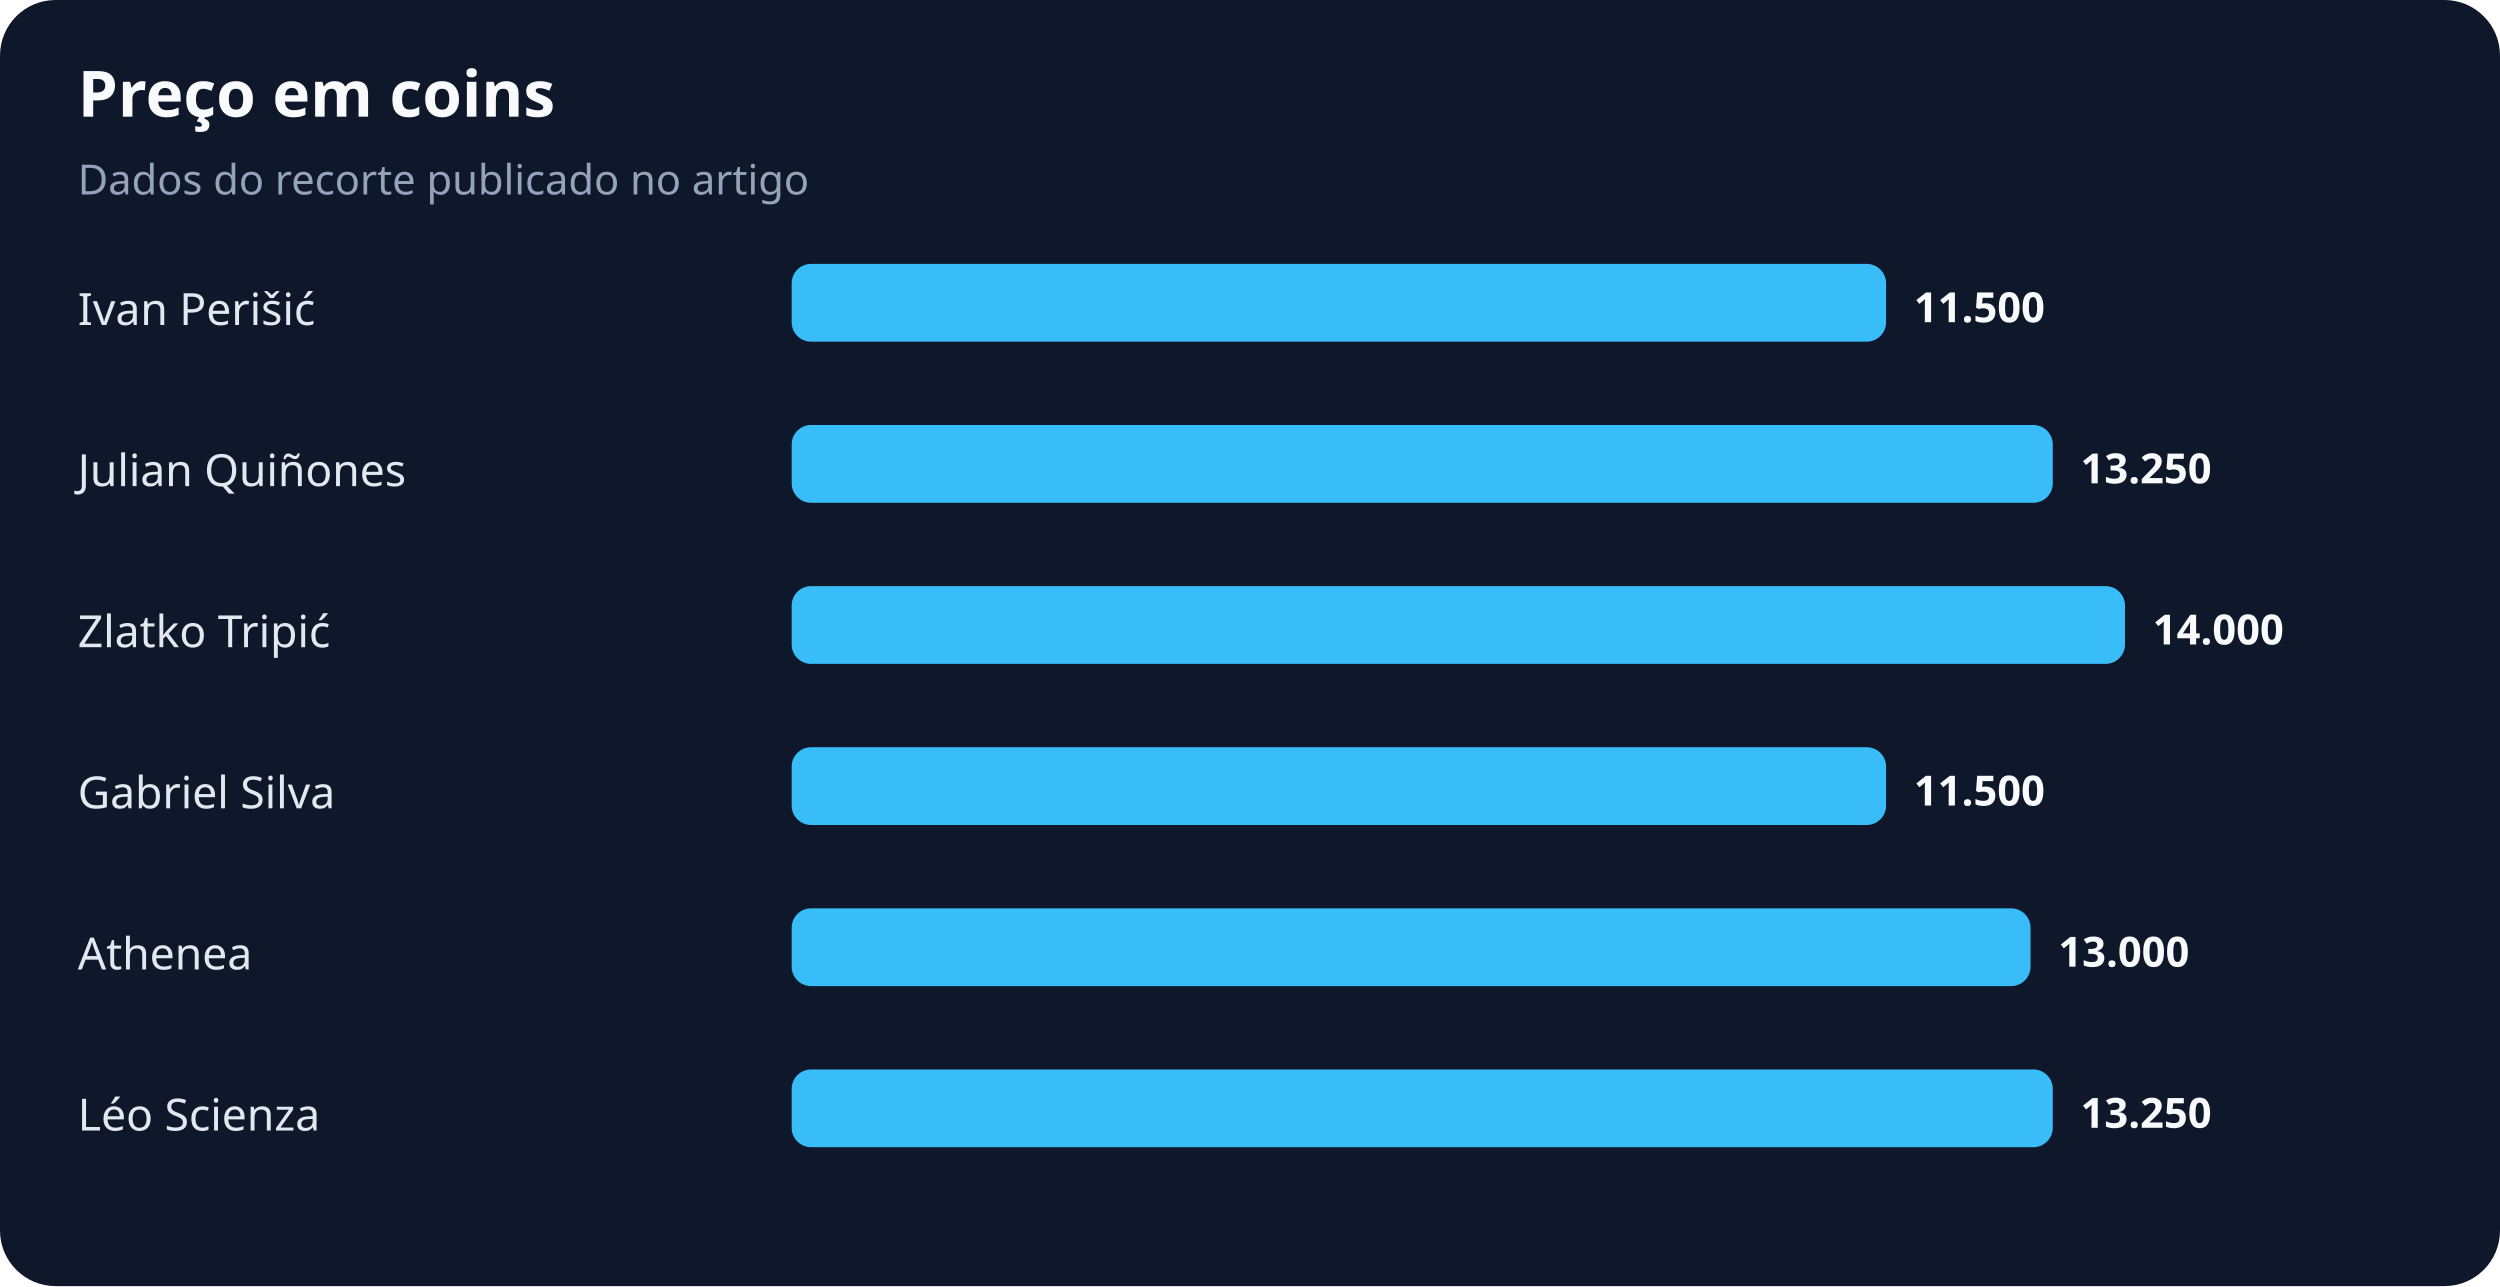
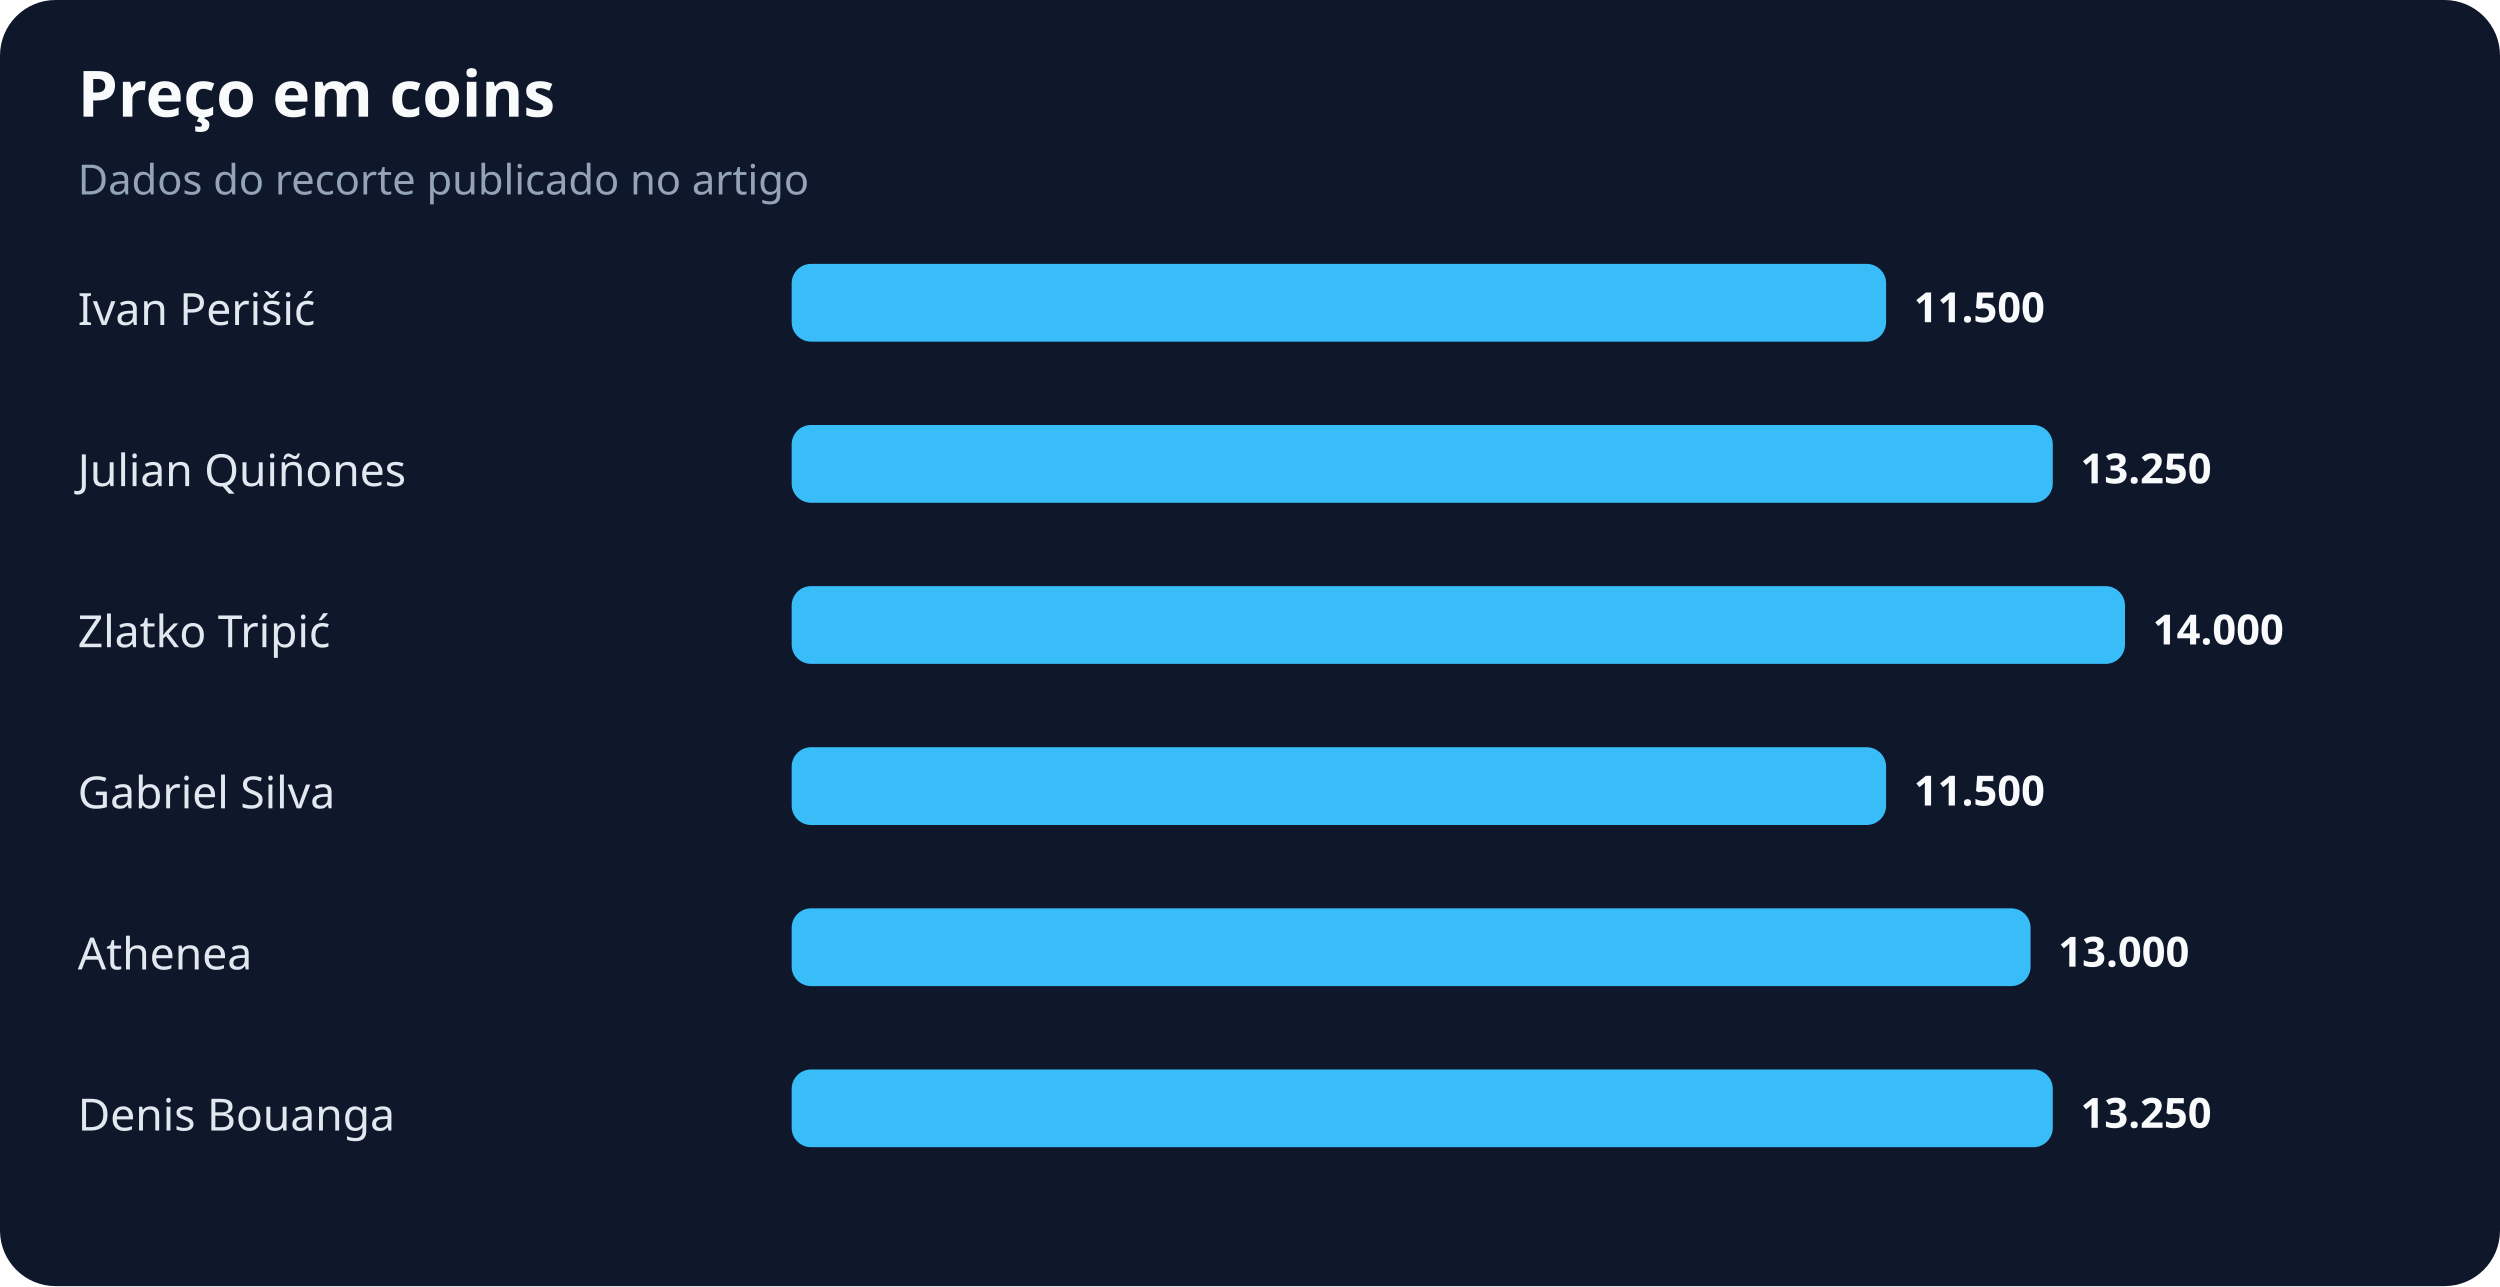
<svg xmlns="http://www.w3.org/2000/svg" width="900" height="463" viewBox="0 0 900 463" role="img" aria-labelledby="title desc">
  <rect width="100%" height="100%" rx="20" fill="#0f172a" />
  <text x="28" y="42" fill="#f8fafc" font-family="system-ui,sans-serif" font-size="23" font-weight="700">Preço em coins</text>
  <text x="28" y="70" fill="#94a3b8" font-family="system-ui,sans-serif" font-size="15">Dados do recorte publicado no artigo</text>
  <text x="28" y="117" fill="#e2e8f0" font-family="system-ui,sans-serif" font-size="16">Ivan Perišić</text>
  <rect x="285" y="95" width="394" height="28" rx="7" fill="#38bdf8" />
  <text x="689" y="116" fill="#f8fafc" font-family="system-ui,sans-serif" font-size="15" font-weight="700">11.500</text>
  <text x="28" y="175" fill="#e2e8f0" font-family="system-ui,sans-serif" font-size="16">Julian Quiñones</text>
  <rect x="285" y="153" width="454" height="28" rx="7" fill="#38bdf8" />
  <text x="749" y="174" fill="#f8fafc" font-family="system-ui,sans-serif" font-size="15" font-weight="700">13.250</text>
  <text x="28" y="233" fill="#e2e8f0" font-family="system-ui,sans-serif" font-size="16">Zlatko Tripić</text>
  <rect x="285" y="211" width="480" height="28" rx="7" fill="#38bdf8" />
  <text x="775" y="232" fill="#f8fafc" font-family="system-ui,sans-serif" font-size="15" font-weight="700">14.000</text>
  <text x="28" y="291" fill="#e2e8f0" font-family="system-ui,sans-serif" font-size="16">Gabriel Silva</text>
  <rect x="285" y="269" width="394" height="28" rx="7" fill="#38bdf8" />
  <text x="689" y="290" fill="#f8fafc" font-family="system-ui,sans-serif" font-size="15" font-weight="700">11.500</text>
  <text x="28" y="349" fill="#e2e8f0" font-family="system-ui,sans-serif" font-size="16">Athenea</text>
  <rect x="285" y="327" width="446" height="28" rx="7" fill="#38bdf8" />
  <text x="741" y="348" fill="#f8fafc" font-family="system-ui,sans-serif" font-size="15" font-weight="700">13.000</text>
-   <text x="28" y="407" fill="#e2e8f0" font-family="system-ui,sans-serif" font-size="16">Léo Scienza</text>
+   <text x="28" y="407" fill="#e2e8f0" font-family="system-ui,sans-serif" font-size="16">Denis Bouanga</text>
  <rect x="285" y="385" width="454" height="28" rx="7" fill="#38bdf8" />
  <text x="749" y="406" fill="#f8fafc" font-family="system-ui,sans-serif" font-size="15" font-weight="700">13.250</text>
</svg>
